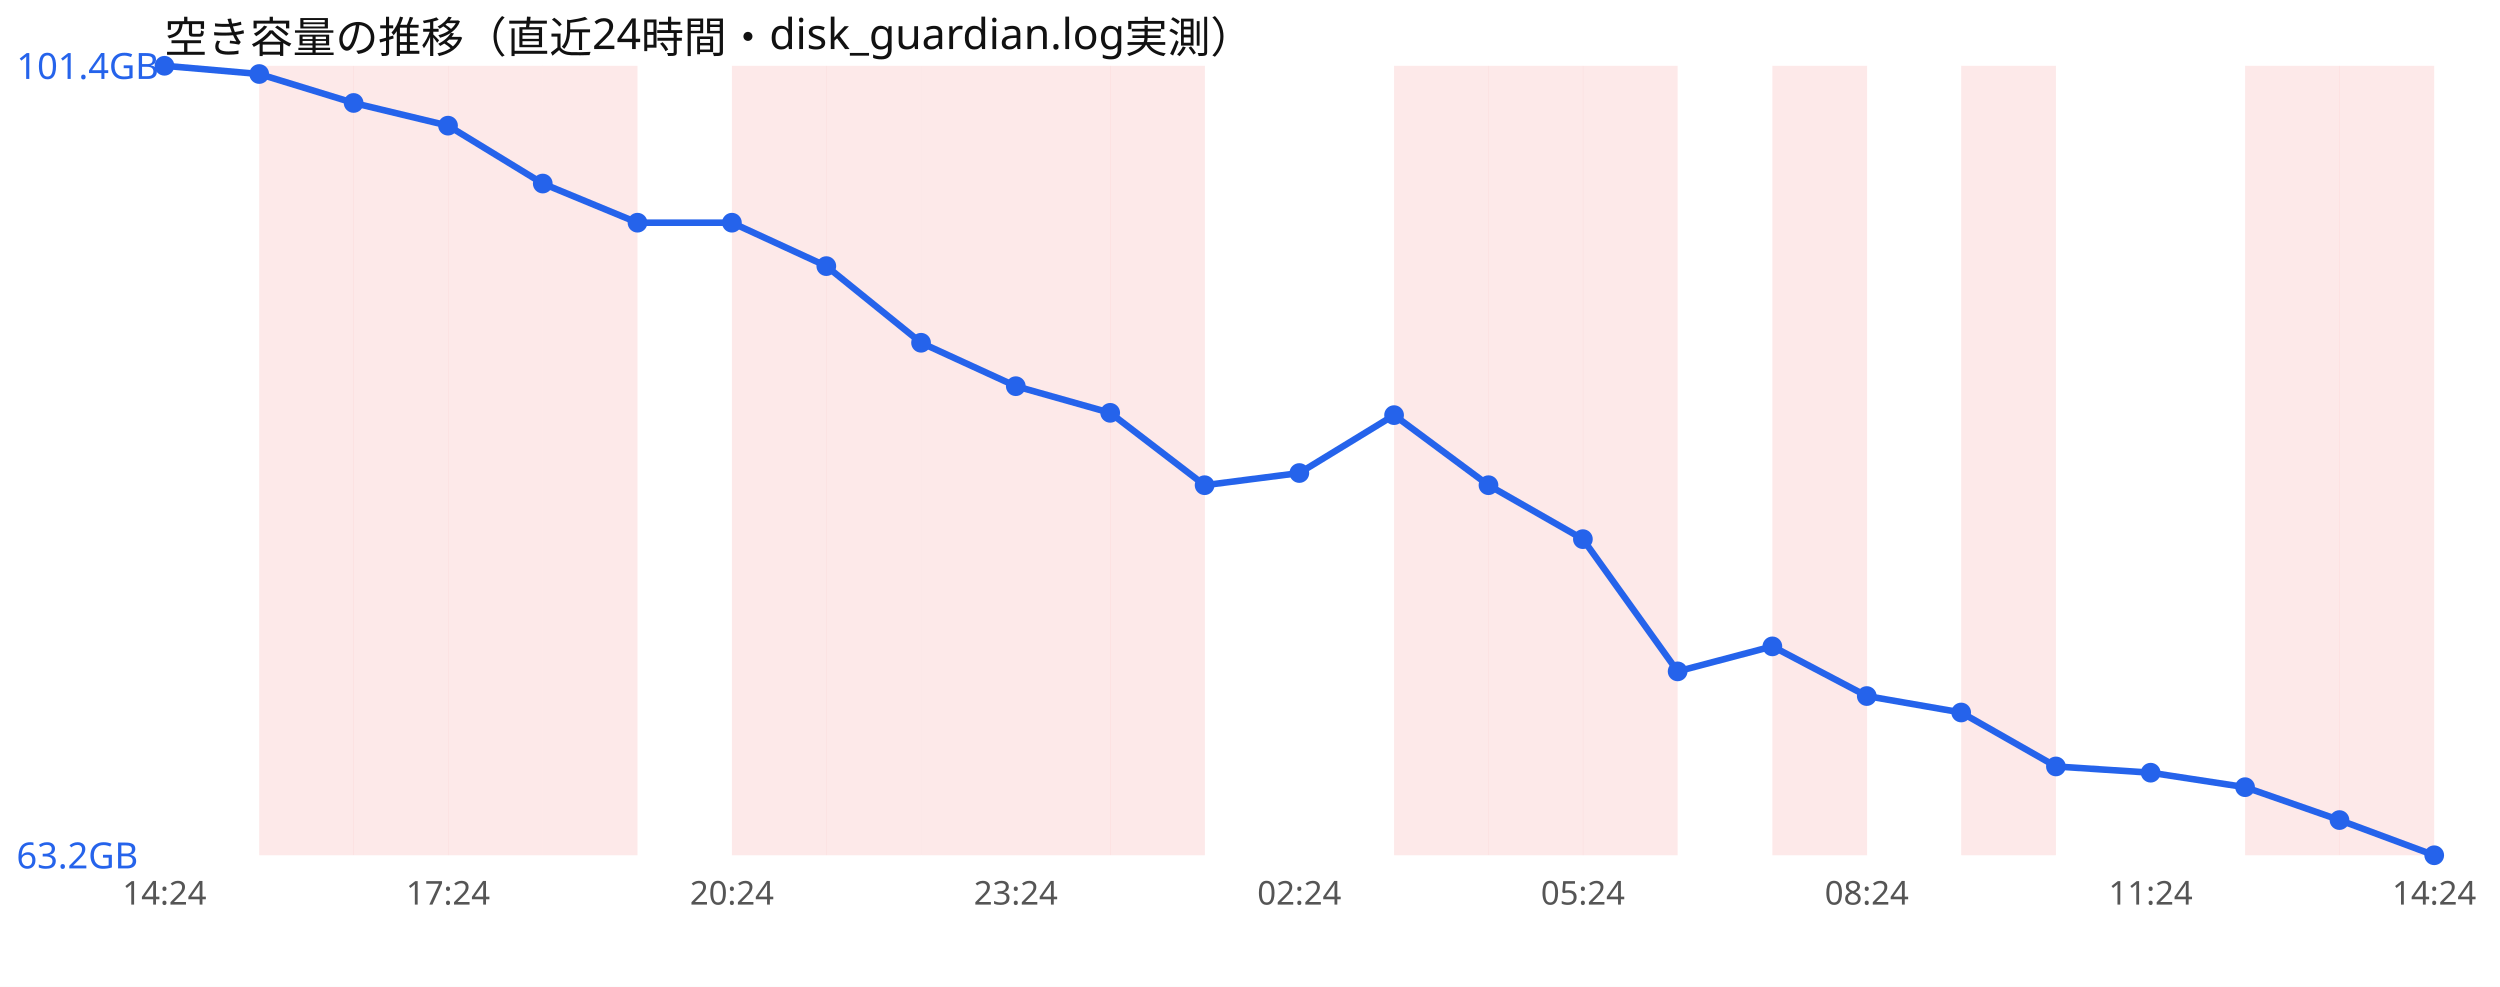
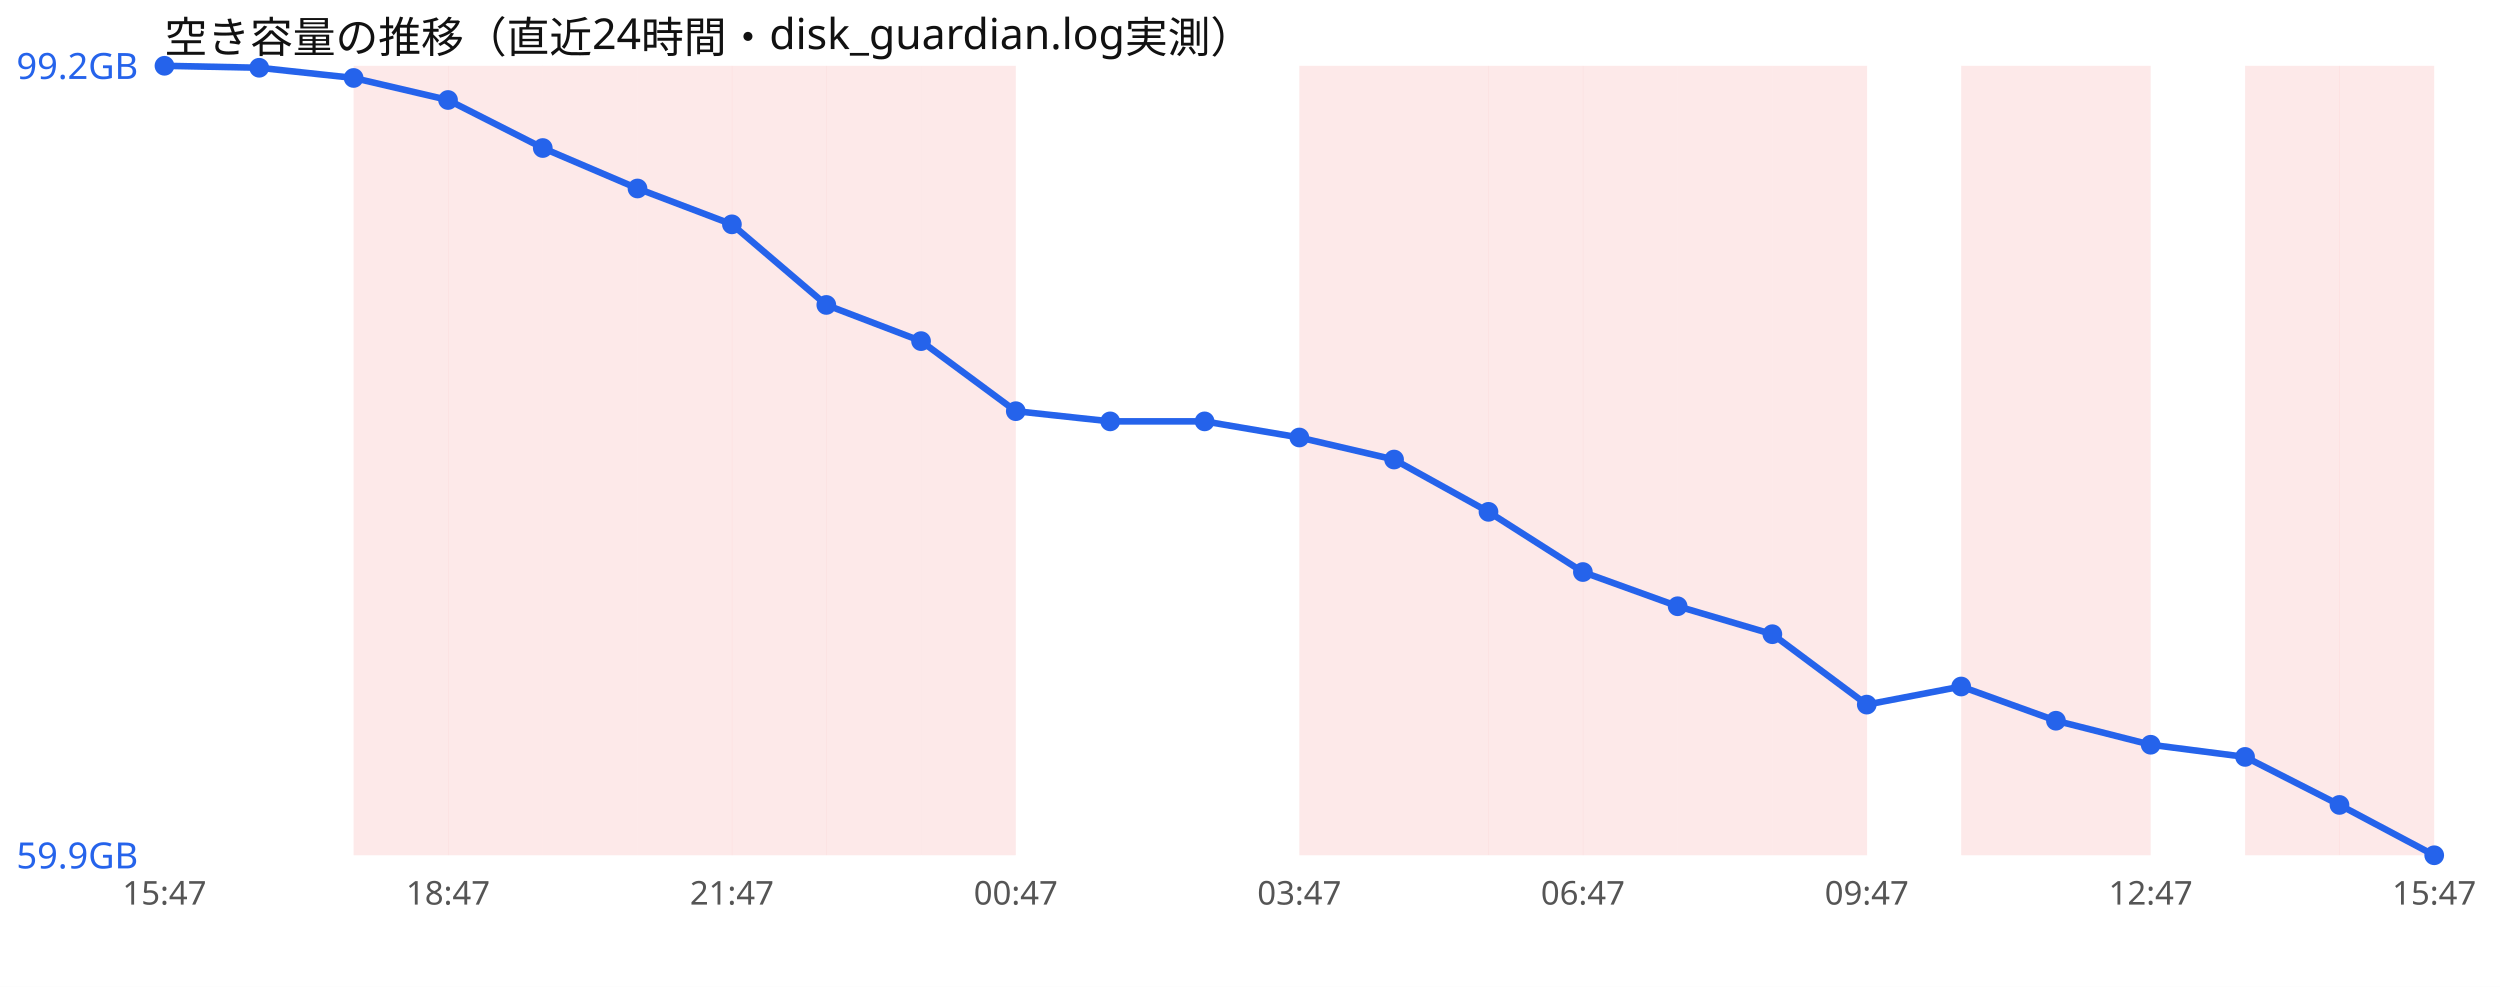
<svg xmlns="http://www.w3.org/2000/svg" width="760" height="300" viewBox="0 0 760 300" font-family="sans-serif">
  <rect width="760" height="300" fill="#ffffff" />
  <text x="50" y="16" font-size="13" fill="#111">空き容量の推移（直近24時間・disk_guardian.log実測）</text>
-   <rect x="78.8" y="20" width="28.8" height="240" fill="#ef4444" opacity="0.12" />
  <rect x="107.5" y="20" width="28.8" height="240" fill="#ef4444" opacity="0.12" />
  <rect x="136.2" y="20" width="28.8" height="240" fill="#ef4444" opacity="0.12" />
  <rect x="165.0" y="20" width="28.8" height="240" fill="#ef4444" opacity="0.12" />
+   <rect x="193.8" y="20" width="28.8" height="240" fill="#ef4444" opacity="0.12" />
  <rect x="222.5" y="20" width="28.8" height="240" fill="#ef4444" opacity="0.12" />
  <rect x="251.2" y="20" width="28.8" height="240" fill="#ef4444" opacity="0.12" />
  <rect x="280.0" y="20" width="28.8" height="240" fill="#ef4444" opacity="0.12" />
-   <rect x="308.8" y="20" width="28.8" height="240" fill="#ef4444" opacity="0.12" />
-   <rect x="337.5" y="20" width="28.8" height="240" fill="#ef4444" opacity="0.12" />
+   <rect x="395.0" y="20" width="28.8" height="240" fill="#ef4444" opacity="0.12" />
  <rect x="423.8" y="20" width="28.8" height="240" fill="#ef4444" opacity="0.12" />
  <rect x="452.5" y="20" width="28.8" height="240" fill="#ef4444" opacity="0.12" />
  <rect x="481.2" y="20" width="28.8" height="240" fill="#ef4444" opacity="0.12" />
+   <rect x="510.0" y="20" width="28.8" height="240" fill="#ef4444" opacity="0.12" />
  <rect x="538.8" y="20" width="28.8" height="240" fill="#ef4444" opacity="0.12" />
  <rect x="596.2" y="20" width="28.8" height="240" fill="#ef4444" opacity="0.12" />
+   <rect x="625.0" y="20" width="28.8" height="240" fill="#ef4444" opacity="0.12" />
  <rect x="682.5" y="20" width="28.8" height="240" fill="#ef4444" opacity="0.12" />
  <rect x="711.2" y="20" width="28.8" height="240" fill="#ef4444" opacity="0.12" />
-   <polyline points="50.0,20.0 78.8,22.5 107.5,31.3 136.2,38.2 165.0,55.8 193.8,67.7 222.5,67.7 251.2,80.9 280.0,104.2 308.8,117.4 337.5,125.5 366.2,147.5 395.0,143.8 423.8,126.2 452.5,147.5 481.2,163.9 510.0,204.1 538.8,196.5 567.5,211.6 596.2,216.6 625.0,233.0 653.8,234.9 682.5,239.3 711.2,249.3 740.0,260.0" fill="none" stroke="#2563eb" stroke-width="2" />
+   <polyline points="50.0,20.0 78.8,20.6 107.5,23.7 136.2,30.4 165.0,45.0 193.8,57.3 222.5,68.2 251.2,92.7 280.0,103.7 308.8,125.0 337.5,128.1 366.2,128.1 395.0,133.0 423.8,139.7 452.5,155.6 481.2,173.9 510.0,184.3 538.8,192.8 567.5,214.2 596.2,208.7 625.0,219.1 653.8,226.4 682.5,230.1 711.2,244.7 740.0,260.0" fill="none" stroke="#2563eb" stroke-width="2" />
  <circle cx="50.0" cy="20.0" r="3" fill="#2563eb" />
-   <circle cx="78.8" cy="22.5" r="3" fill="#2563eb" />
-   <circle cx="107.5" cy="31.3" r="3" fill="#2563eb" />
-   <circle cx="136.2" cy="38.2" r="3" fill="#2563eb" />
-   <circle cx="165.0" cy="55.8" r="3" fill="#2563eb" />
-   <circle cx="193.8" cy="67.7" r="3" fill="#2563eb" />
-   <circle cx="222.5" cy="67.7" r="3" fill="#2563eb" />
-   <circle cx="251.2" cy="80.9" r="3" fill="#2563eb" />
-   <circle cx="280.0" cy="104.2" r="3" fill="#2563eb" />
-   <circle cx="308.8" cy="117.4" r="3" fill="#2563eb" />
-   <circle cx="337.5" cy="125.5" r="3" fill="#2563eb" />
-   <circle cx="366.2" cy="147.5" r="3" fill="#2563eb" />
-   <circle cx="395.0" cy="143.8" r="3" fill="#2563eb" />
-   <circle cx="423.8" cy="126.2" r="3" fill="#2563eb" />
-   <circle cx="452.5" cy="147.5" r="3" fill="#2563eb" />
-   <circle cx="481.2" cy="163.9" r="3" fill="#2563eb" />
-   <circle cx="510.0" cy="204.1" r="3" fill="#2563eb" />
-   <circle cx="538.8" cy="196.5" r="3" fill="#2563eb" />
-   <circle cx="567.5" cy="211.6" r="3" fill="#2563eb" />
-   <circle cx="596.2" cy="216.6" r="3" fill="#2563eb" />
-   <circle cx="625.0" cy="233.0" r="3" fill="#2563eb" />
-   <circle cx="653.8" cy="234.9" r="3" fill="#2563eb" />
-   <circle cx="682.5" cy="239.3" r="3" fill="#2563eb" />
-   <circle cx="711.2" cy="249.3" r="3" fill="#2563eb" />
+   <circle cx="78.8" cy="20.6" r="3" fill="#2563eb" />
+   <circle cx="107.5" cy="23.7" r="3" fill="#2563eb" />
+   <circle cx="136.2" cy="30.4" r="3" fill="#2563eb" />
+   <circle cx="165.0" cy="45.0" r="3" fill="#2563eb" />
+   <circle cx="193.8" cy="57.3" r="3" fill="#2563eb" />
+   <circle cx="222.5" cy="68.2" r="3" fill="#2563eb" />
+   <circle cx="251.2" cy="92.7" r="3" fill="#2563eb" />
+   <circle cx="280.0" cy="103.7" r="3" fill="#2563eb" />
+   <circle cx="308.8" cy="125.0" r="3" fill="#2563eb" />
+   <circle cx="337.5" cy="128.1" r="3" fill="#2563eb" />
+   <circle cx="366.2" cy="128.1" r="3" fill="#2563eb" />
+   <circle cx="395.0" cy="133.0" r="3" fill="#2563eb" />
+   <circle cx="423.8" cy="139.7" r="3" fill="#2563eb" />
+   <circle cx="452.5" cy="155.6" r="3" fill="#2563eb" />
+   <circle cx="481.2" cy="173.9" r="3" fill="#2563eb" />
+   <circle cx="510.0" cy="184.3" r="3" fill="#2563eb" />
+   <circle cx="538.8" cy="192.8" r="3" fill="#2563eb" />
+   <circle cx="567.5" cy="214.2" r="3" fill="#2563eb" />
+   <circle cx="596.2" cy="208.7" r="3" fill="#2563eb" />
+   <circle cx="625.0" cy="219.1" r="3" fill="#2563eb" />
+   <circle cx="653.8" cy="226.4" r="3" fill="#2563eb" />
+   <circle cx="682.5" cy="230.1" r="3" fill="#2563eb" />
+   <circle cx="711.2" cy="244.7" r="3" fill="#2563eb" />
  <circle cx="740.0" cy="260.0" r="3" fill="#2563eb" />
-   <text x="5" y="24.0" font-size="11" fill="#2563eb">101.4GB</text>
-   <text x="5" y="264.0" font-size="11" fill="#2563eb">63.2GB</text>
-   <text x="50.0" y="275" font-size="10" fill="#555" text-anchor="middle">14:24</text>
-   <text x="136.2" y="275" font-size="10" fill="#555" text-anchor="middle">17:24</text>
-   <text x="222.5" y="275" font-size="10" fill="#555" text-anchor="middle">20:24</text>
-   <text x="308.8" y="275" font-size="10" fill="#555" text-anchor="middle">23:24</text>
-   <text x="395.0" y="275" font-size="10" fill="#555" text-anchor="middle">02:24</text>
-   <text x="481.2" y="275" font-size="10" fill="#555" text-anchor="middle">05:24</text>
-   <text x="567.5" y="275" font-size="10" fill="#555" text-anchor="middle">08:24</text>
-   <text x="653.8" y="275" font-size="10" fill="#555" text-anchor="middle">11:24</text>
-   <text x="740.0" y="275" font-size="10" fill="#555" text-anchor="middle">14:24</text>
+   <text x="5" y="24.0" font-size="11" fill="#2563eb">99.2GB</text>
+   <text x="5" y="264.0" font-size="11" fill="#2563eb">59.9GB</text>
+   <text x="50.0" y="275" font-size="10" fill="#555" text-anchor="middle">15:47</text>
+   <text x="136.2" y="275" font-size="10" fill="#555" text-anchor="middle">18:47</text>
+   <text x="222.5" y="275" font-size="10" fill="#555" text-anchor="middle">21:47</text>
+   <text x="308.8" y="275" font-size="10" fill="#555" text-anchor="middle">00:47</text>
+   <text x="395.0" y="275" font-size="10" fill="#555" text-anchor="middle">03:47</text>
+   <text x="481.2" y="275" font-size="10" fill="#555" text-anchor="middle">06:47</text>
+   <text x="567.5" y="275" font-size="10" fill="#555" text-anchor="middle">09:47</text>
+   <text x="653.8" y="275" font-size="10" fill="#555" text-anchor="middle">12:47</text>
+   <text x="740.0" y="275" font-size="10" fill="#555" text-anchor="middle">15:47</text>
</svg>
